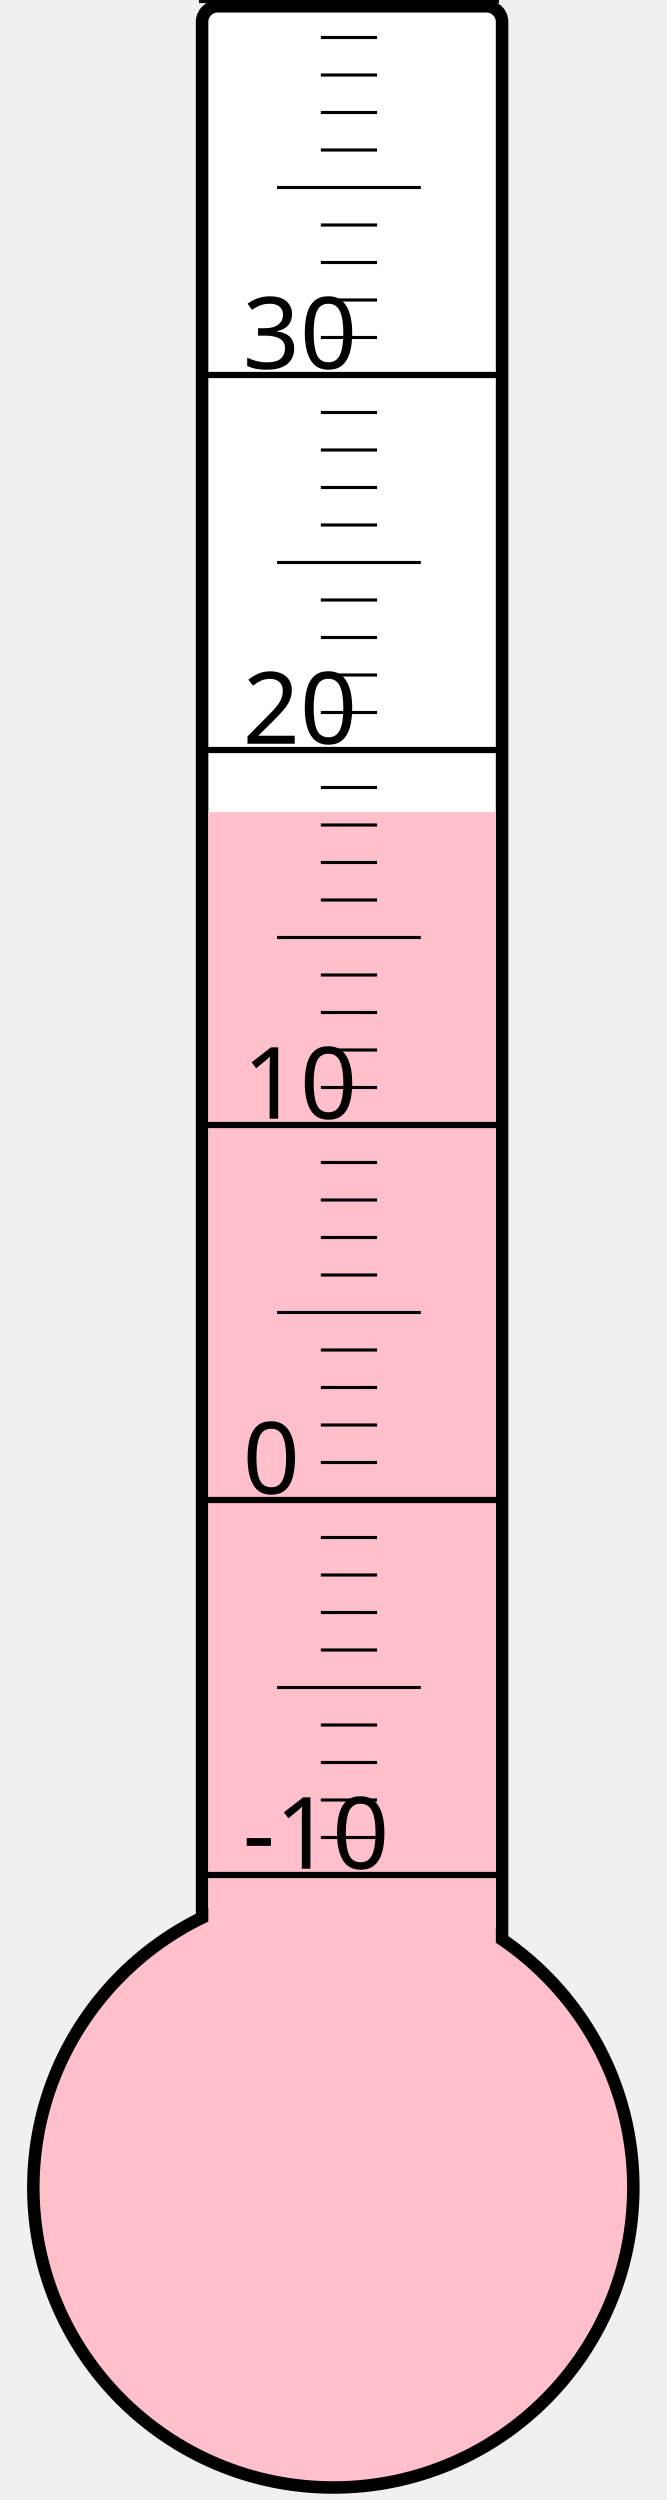
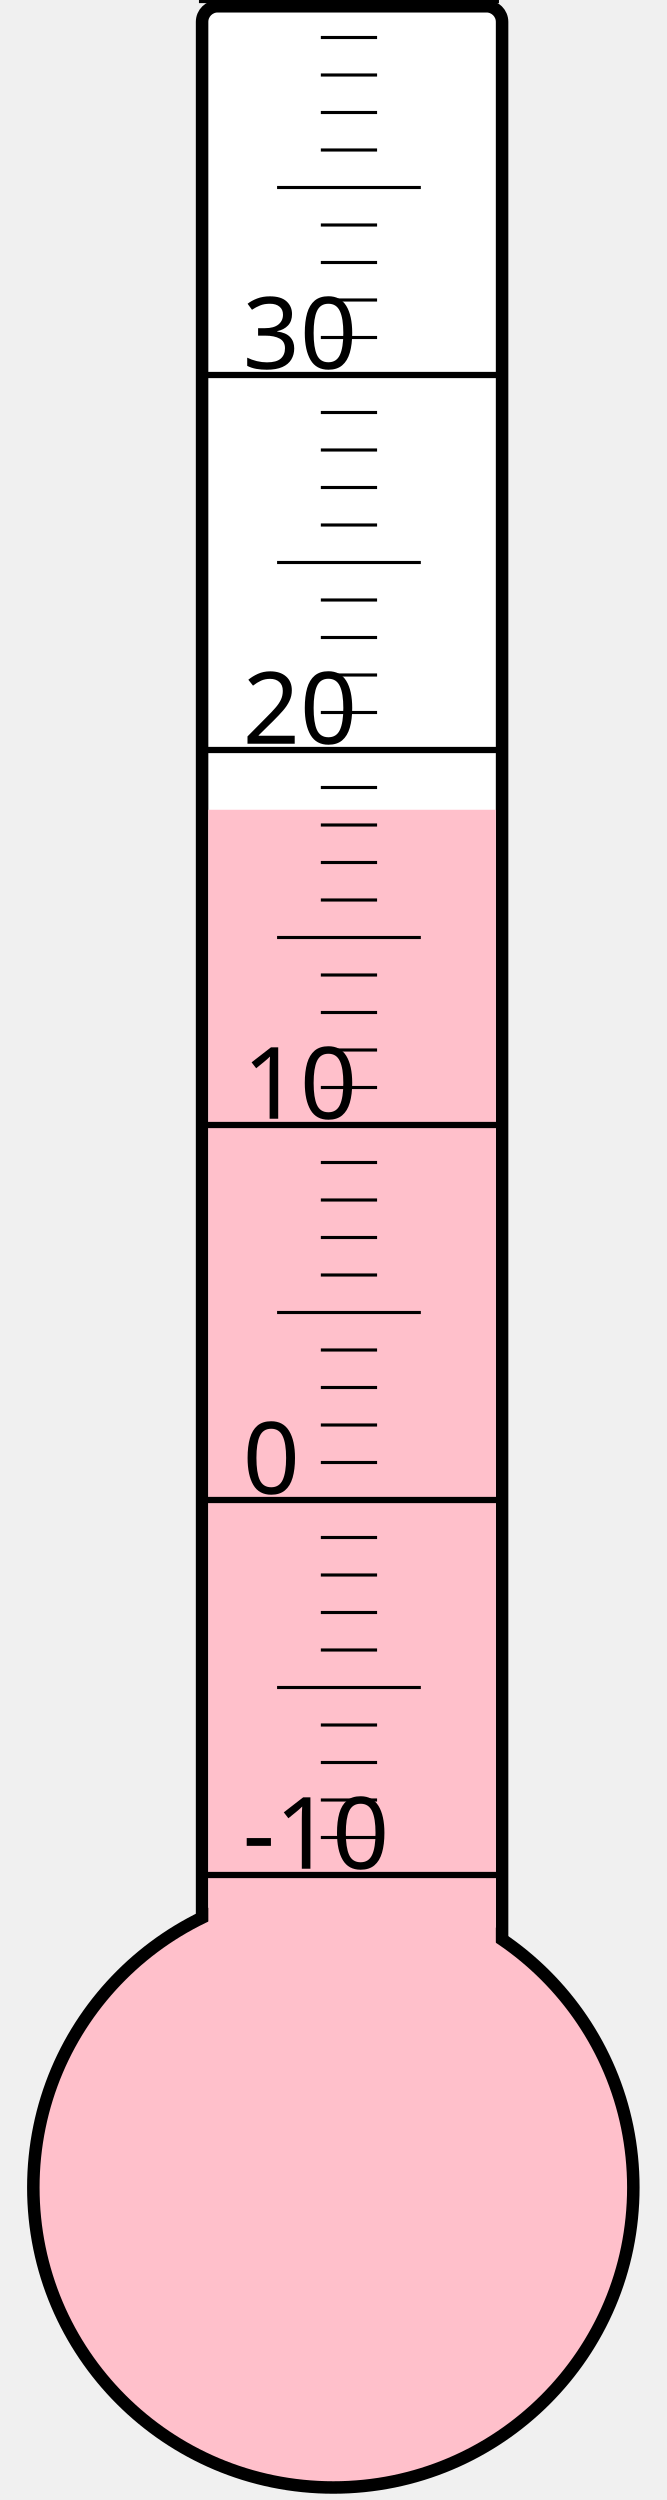
<svg xmlns="http://www.w3.org/2000/svg" width="40px" height="150px" viewBox="0 0 200 800">
  <rect width="200" height="800" x="0" y="0" style="fill: #ffffeb; fill-opacity: 0;" />
  <rect width="96" height="680" x="58" y="2" rx="5" ry="5" style="fill: white; fill-opacity: 1; stroke: black; stroke-width: 4;" />
  <circle cx="100" cy="700" r="96" style="fill: pink; stroke: black; stroke-width: 4;" />
-   <rect width="92" height="440.125" x="60" y="259.875" style="fill: pink; fill-opacity: 1; stroke-width: 0;" />
+   <rect width="92" height="440.875" x="60" y="259.125" style="fill: pink; fill-opacity: 1; stroke-width: 0;" />
  <text x="71" y="598" style="font-family: sans-serif; font-size: 24pt;">-10</text>
  <text x="71" y="478" style="font-family: sans-serif; font-size: 24pt;">0</text>
  <text x="71" y="358" style="font-family: sans-serif; font-size: 24pt;">10</text>
  <text x="71" y="238" style="font-family: sans-serif; font-size: 24pt;">20</text>
  <text x="71" y="118" style="font-family: sans-serif; font-size: 24pt;">30</text>
  <g style="stroke: black;">
    <line x1="57" y1="600" x2="153" y2="600" style="stroke-width: 2;" />
    <line x1="96" y1="588" x2="114" y2="588" style="stroke-width: 1;" />
    <line x1="96" y1="576" x2="114" y2="576" style="stroke-width: 1;" />
    <line x1="96" y1="564" x2="114" y2="564" style="stroke-width: 1;" />
    <line x1="96" y1="552" x2="114" y2="552" style="stroke-width: 1;" />
    <line x1="82" y1="540" x2="128" y2="540" style="stroke-width: 1;" />
    <line x1="96" y1="528" x2="114" y2="528" style="stroke-width: 1;" />
    <line x1="96" y1="516" x2="114" y2="516" style="stroke-width: 1;" />
    <line x1="96" y1="504" x2="114" y2="504" style="stroke-width: 1;" />
    <line x1="96" y1="492" x2="114" y2="492" style="stroke-width: 1;" />
    <line x1="57" y1="480" x2="153" y2="480" style="stroke-width: 2;" />
    <line x1="96" y1="468" x2="114" y2="468" style="stroke-width: 1;" />
    <line x1="96" y1="456" x2="114" y2="456" style="stroke-width: 1;" />
    <line x1="96" y1="444" x2="114" y2="444" style="stroke-width: 1;" />
    <line x1="96" y1="432" x2="114" y2="432" style="stroke-width: 1;" />
    <line x1="82" y1="420" x2="128" y2="420" style="stroke-width: 1;" />
    <line x1="96" y1="408" x2="114" y2="408" style="stroke-width: 1;" />
    <line x1="96" y1="396" x2="114" y2="396" style="stroke-width: 1;" />
    <line x1="96" y1="384" x2="114" y2="384" style="stroke-width: 1;" />
    <line x1="96" y1="372" x2="114" y2="372" style="stroke-width: 1;" />
    <line x1="57" y1="360" x2="153" y2="360" style="stroke-width: 2;" />
    <line x1="96" y1="348" x2="114" y2="348" style="stroke-width: 1;" />
    <line x1="96" y1="336" x2="114" y2="336" style="stroke-width: 1;" />
    <line x1="96" y1="324" x2="114" y2="324" style="stroke-width: 1;" />
    <line x1="96" y1="312" x2="114" y2="312" style="stroke-width: 1;" />
    <line x1="82" y1="300" x2="128" y2="300" style="stroke-width: 1;" />
    <line x1="96" y1="288" x2="114" y2="288" style="stroke-width: 1;" />
    <line x1="96" y1="276" x2="114" y2="276" style="stroke-width: 1;" />
    <line x1="96" y1="264" x2="114" y2="264" style="stroke-width: 1;" />
    <line x1="96" y1="252" x2="114" y2="252" style="stroke-width: 1;" />
    <line x1="57" y1="240" x2="153" y2="240" style="stroke-width: 2;" />
    <line x1="96" y1="228" x2="114" y2="228" style="stroke-width: 1;" />
    <line x1="96" y1="216" x2="114" y2="216" style="stroke-width: 1;" />
    <line x1="96" y1="204" x2="114" y2="204" style="stroke-width: 1;" />
    <line x1="96" y1="192" x2="114" y2="192" style="stroke-width: 1;" />
    <line x1="82" y1="180" x2="128" y2="180" style="stroke-width: 1;" />
    <line x1="96" y1="168" x2="114" y2="168" style="stroke-width: 1;" />
    <line x1="96" y1="156" x2="114" y2="156" style="stroke-width: 1;" />
    <line x1="96" y1="144" x2="114" y2="144" style="stroke-width: 1;" />
    <line x1="96" y1="132" x2="114" y2="132" style="stroke-width: 1;" />
    <line x1="57" y1="120" x2="153" y2="120" style="stroke-width: 2;" />
    <line x1="96" y1="108" x2="114" y2="108" style="stroke-width: 1;" />
    <line x1="96" y1="96" x2="114" y2="96" style="stroke-width: 1;" />
    <line x1="96" y1="84" x2="114" y2="84" style="stroke-width: 1;" />
    <line x1="96" y1="72" x2="114" y2="72" style="stroke-width: 1;" />
    <line x1="82" y1="60" x2="128" y2="60" style="stroke-width: 1;" />
    <line x1="96" y1="48" x2="114" y2="48" style="stroke-width: 1;" />
    <line x1="96" y1="36" x2="114" y2="36" style="stroke-width: 1;" />
    <line x1="96" y1="24" x2="114" y2="24" style="stroke-width: 1;" />
    <line x1="96" y1="12" x2="114" y2="12" style="stroke-width: 1;" />
    <line x1="57" y1="0" x2="153" y2="0" style="stroke-width: 2;" />
  </g>
</svg>
